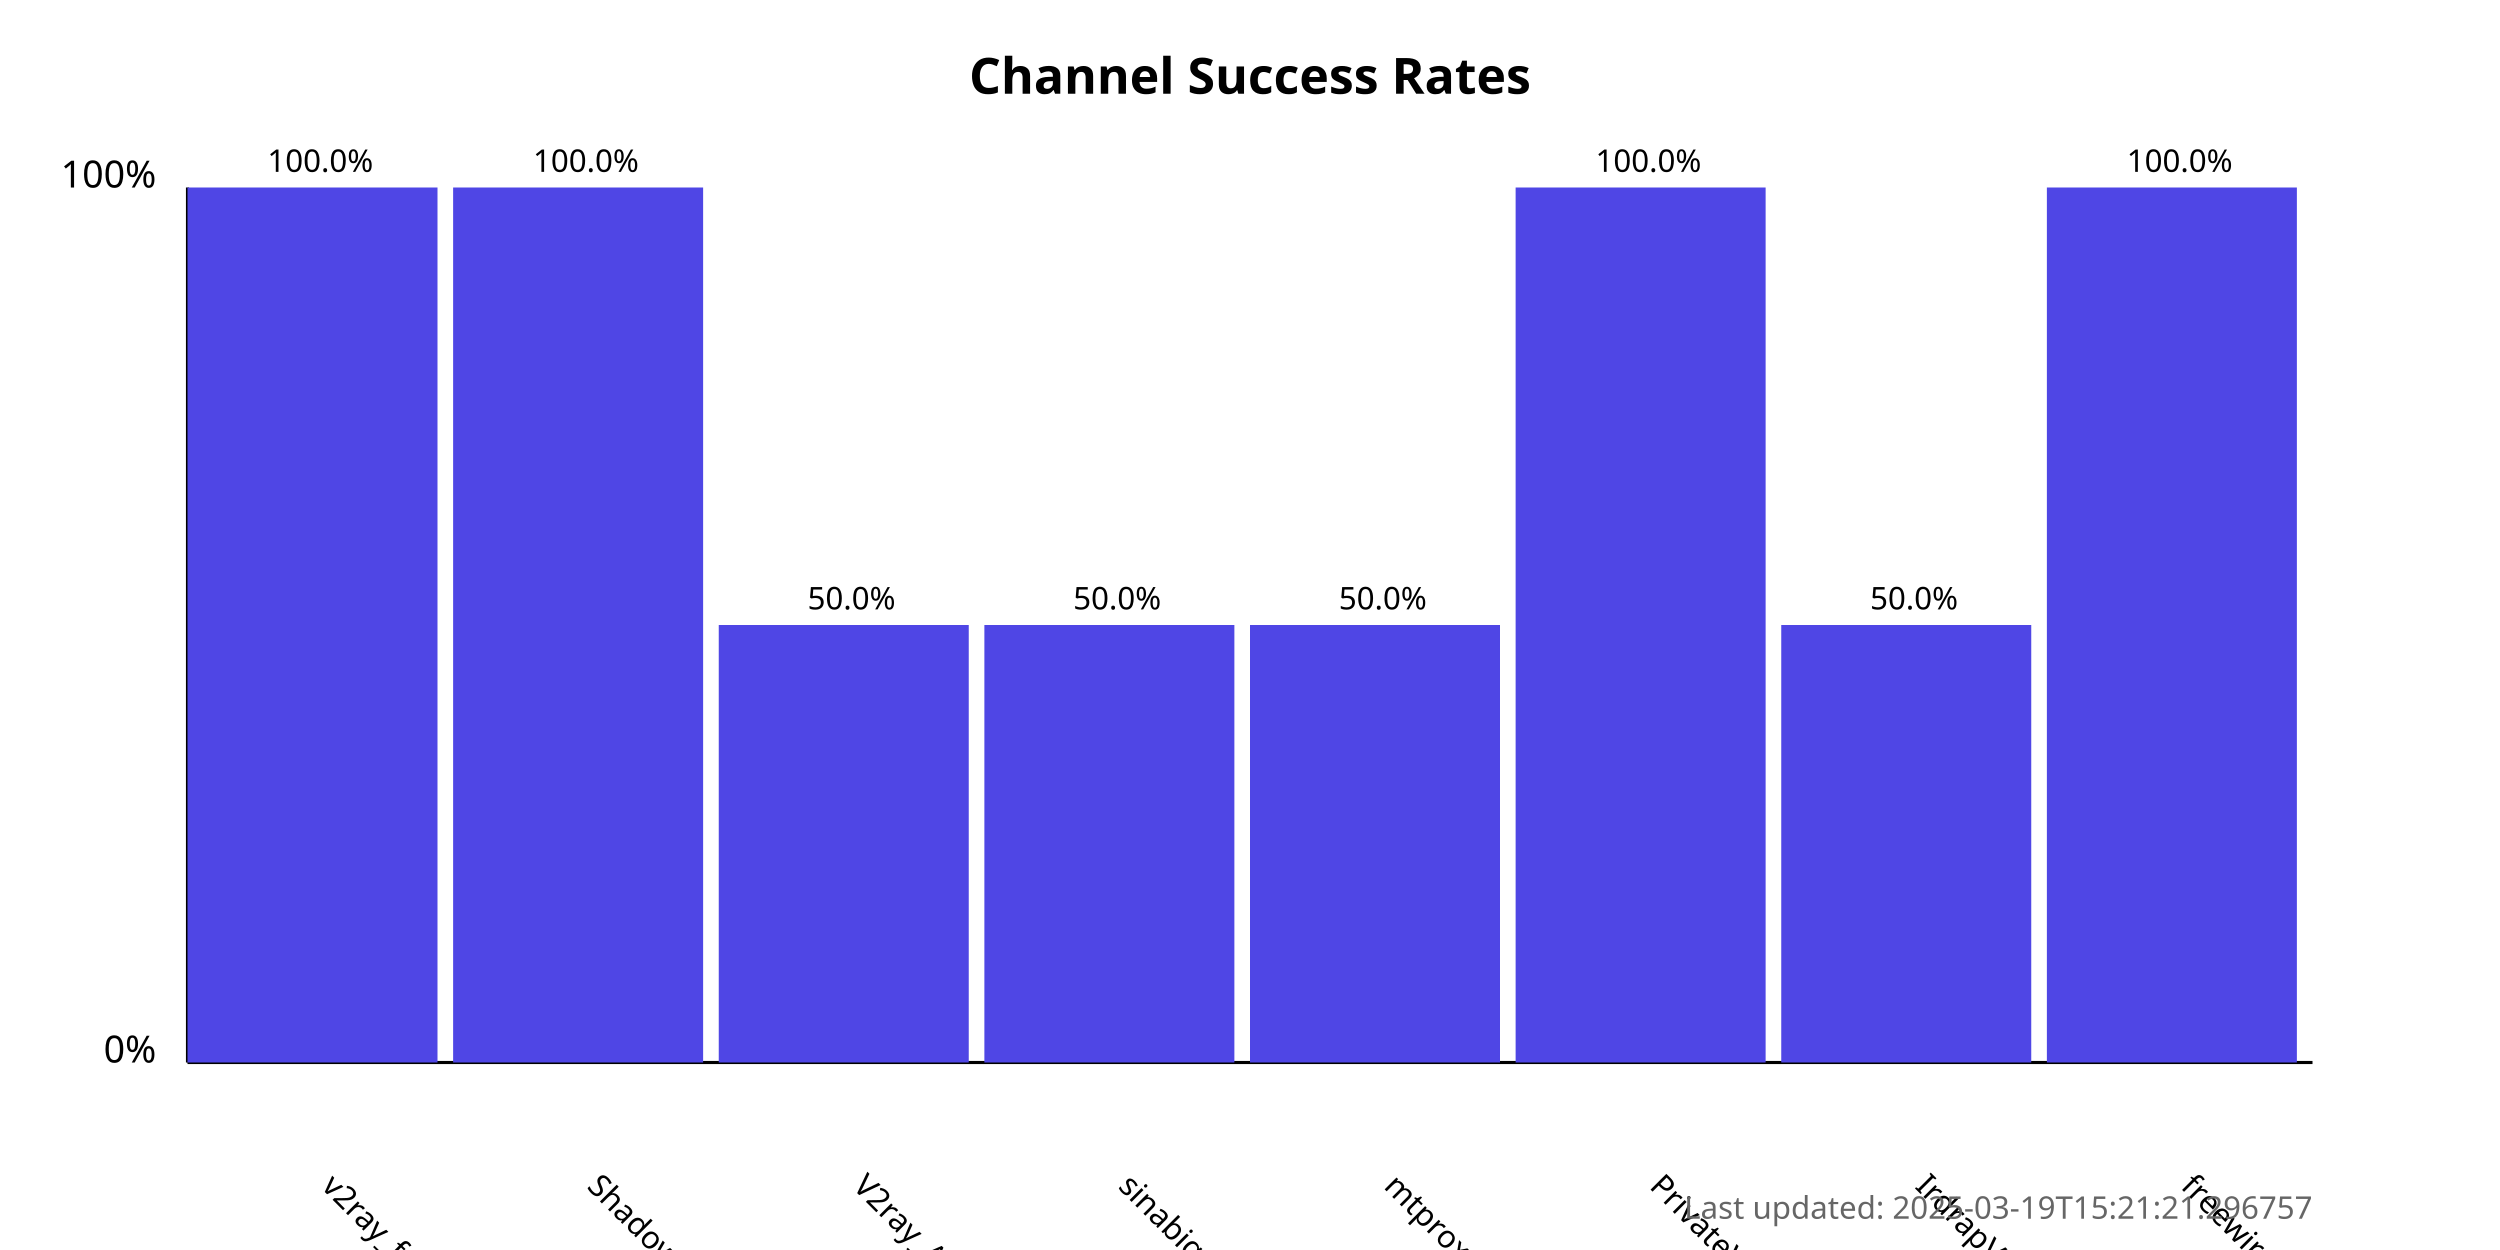
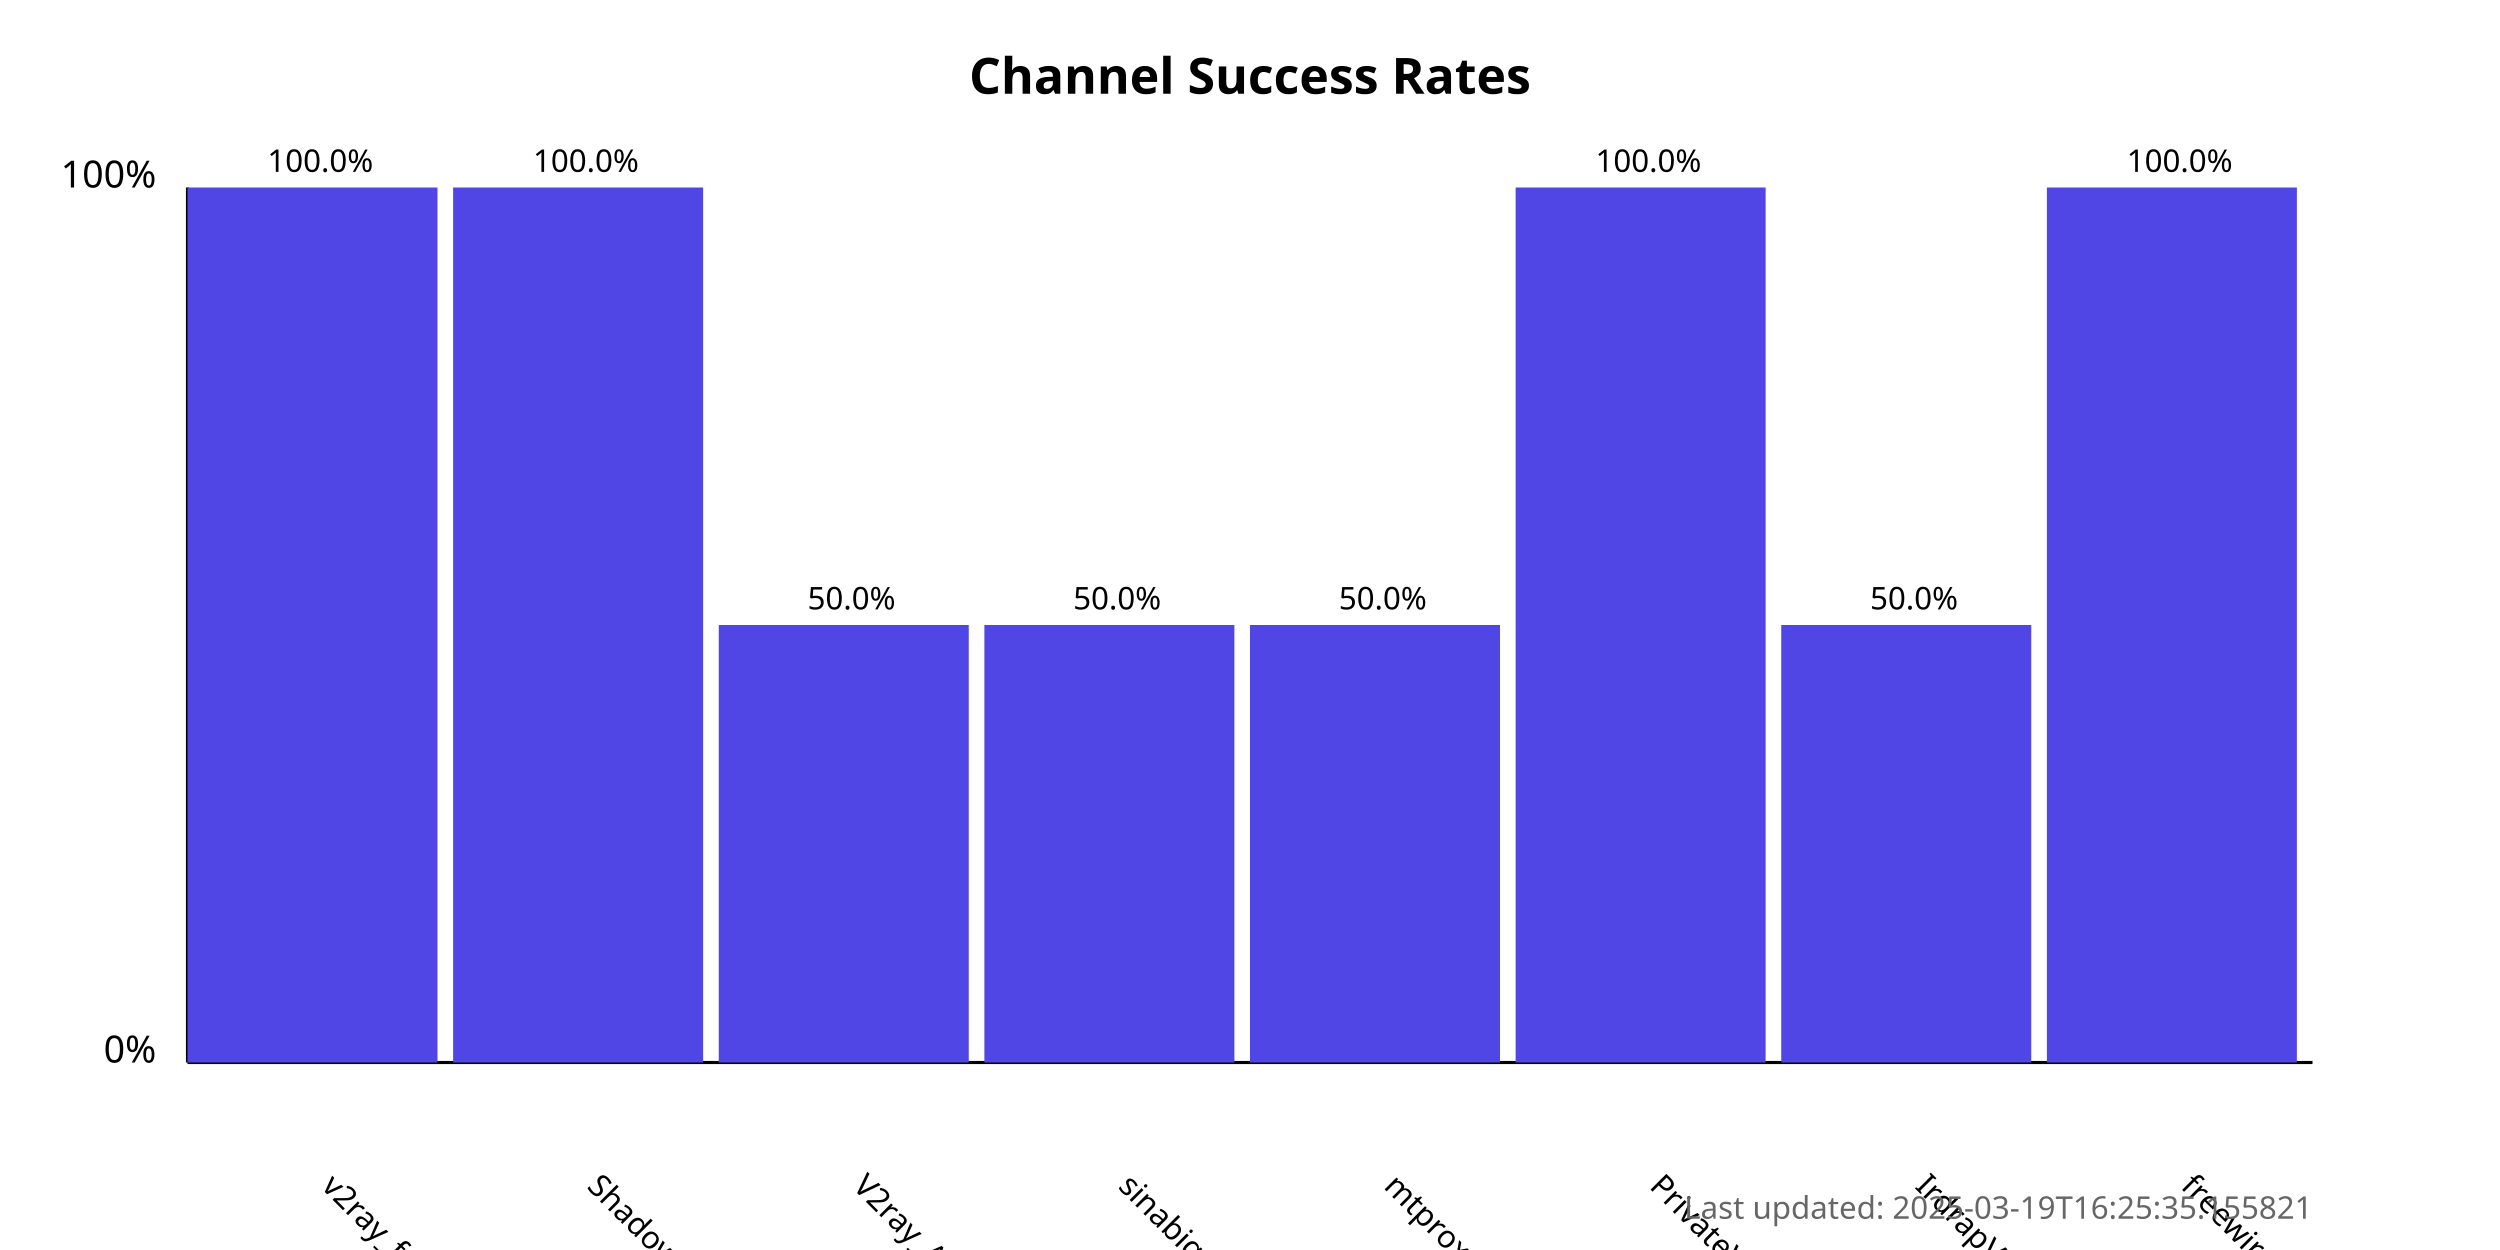
<svg xmlns="http://www.w3.org/2000/svg" width="800" height="400">
  <style>
            .chart-title { font: bold 16px sans-serif; }
            .axis-label { font: 12px sans-serif; }
            .tick-label { font: 10px sans-serif; }
            .bar { fill: #4f46e5; }
            .bar:hover { fill: #6366f1; }
            .timestamp { font: 10px sans-serif; fill: #666; }
        </style>
  <text x="400.0" y="30" text-anchor="middle" class="chart-title">
            Channel Success Rates
        </text>
  <line x1="60" y1="340" x2="60" y2="60" stroke="black" stroke-width="1" />
  <line x1="60" y1="340" x2="740" y2="340" stroke="black" stroke-width="1" />
  <text x="50" y="340" text-anchor="end" class="axis-label">0%</text>
  <text x="50" y="60" text-anchor="end" class="axis-label">100%</text>
  <g>
    <rect x="60" y="60.0" width="80.0" height="280.0" class="bar" />
    <text x="102.5" y="380" transform="rotate(45, 102.5, 380)" text-anchor="start" class="tick-label">
                v2ray_free_conf
            </text>
    <text x="102.5" y="55.0" text-anchor="middle" class="tick-label">
                100.0%
            </text>
  </g>
  <g>
    <rect x="145.0" y="60.0" width="80.0" height="280.0" class="bar" />
    <text x="187.5" y="380" transform="rotate(45, 187.5, 380)" text-anchor="start" class="tick-label">
                ShadowProxy66
            </text>
    <text x="187.5" y="55.0" text-anchor="middle" class="tick-label">
                100.0%
            </text>
  </g>
  <g>
    <rect x="230.0" y="200.0" width="80.0" height="140.0" class="bar" />
    <text x="272.5" y="380" transform="rotate(45, 272.5, 380)" text-anchor="start" class="tick-label">
                V2ray_Alpha
            </text>
    <text x="272.5" y="195.0" text-anchor="middle" class="tick-label">
                50.0%
            </text>
  </g>
  <g>
    <rect x="315.0" y="200.0" width="80.0" height="140.0" class="bar" />
    <text x="357.5" y="380" transform="rotate(45, 357.5, 380)" text-anchor="start" class="tick-label">
                sinabigo
            </text>
    <text x="357.5" y="195.0" text-anchor="middle" class="tick-label">
                50.0%
            </text>
  </g>
  <g>
    <rect x="400.0" y="200.0" width="80.0" height="140.0" class="bar" />
    <text x="442.5" y="380" transform="rotate(45, 442.5, 380)" text-anchor="start" class="tick-label">
                mtproxy_lists
            </text>
    <text x="442.5" y="195.0" text-anchor="middle" class="tick-label">
                50.0%
            </text>
  </g>
  <g>
    <rect x="485.0" y="60.0" width="80.0" height="280.0" class="bar" />
    <text x="527.5" y="380" transform="rotate(45, 527.5, 380)" text-anchor="start" class="tick-label">
                PrivateVPNs
            </text>
    <text x="527.5" y="55.0" text-anchor="middle" class="tick-label">
                100.0%
            </text>
  </g>
  <g>
    <rect x="570.0" y="200.0" width="80.0" height="140.0" class="bar" />
    <text x="612.5" y="380" transform="rotate(45, 612.5, 380)" text-anchor="start" class="tick-label">
                IrdrapVPNnews
            </text>
    <text x="612.5" y="195.0" text-anchor="middle" class="tick-label">
                50.0%
            </text>
  </g>
  <g>
    <rect x="655.0" y="60.0" width="80.0" height="280.0" class="bar" />
    <text x="697.5" y="380" transform="rotate(45, 697.5, 380)" text-anchor="start" class="tick-label">
                freewireguard
            </text>
    <text x="697.5" y="55.0" text-anchor="middle" class="tick-label">
                100.0%
            </text>
  </g>
  <text x="740" y="390" text-anchor="end" class="timestamp">
-             Last updated: 2025-03-19T15:21:21.296757
+             Last updated: 2025-03-19T16:25:35.155821
        </text>
</svg>
